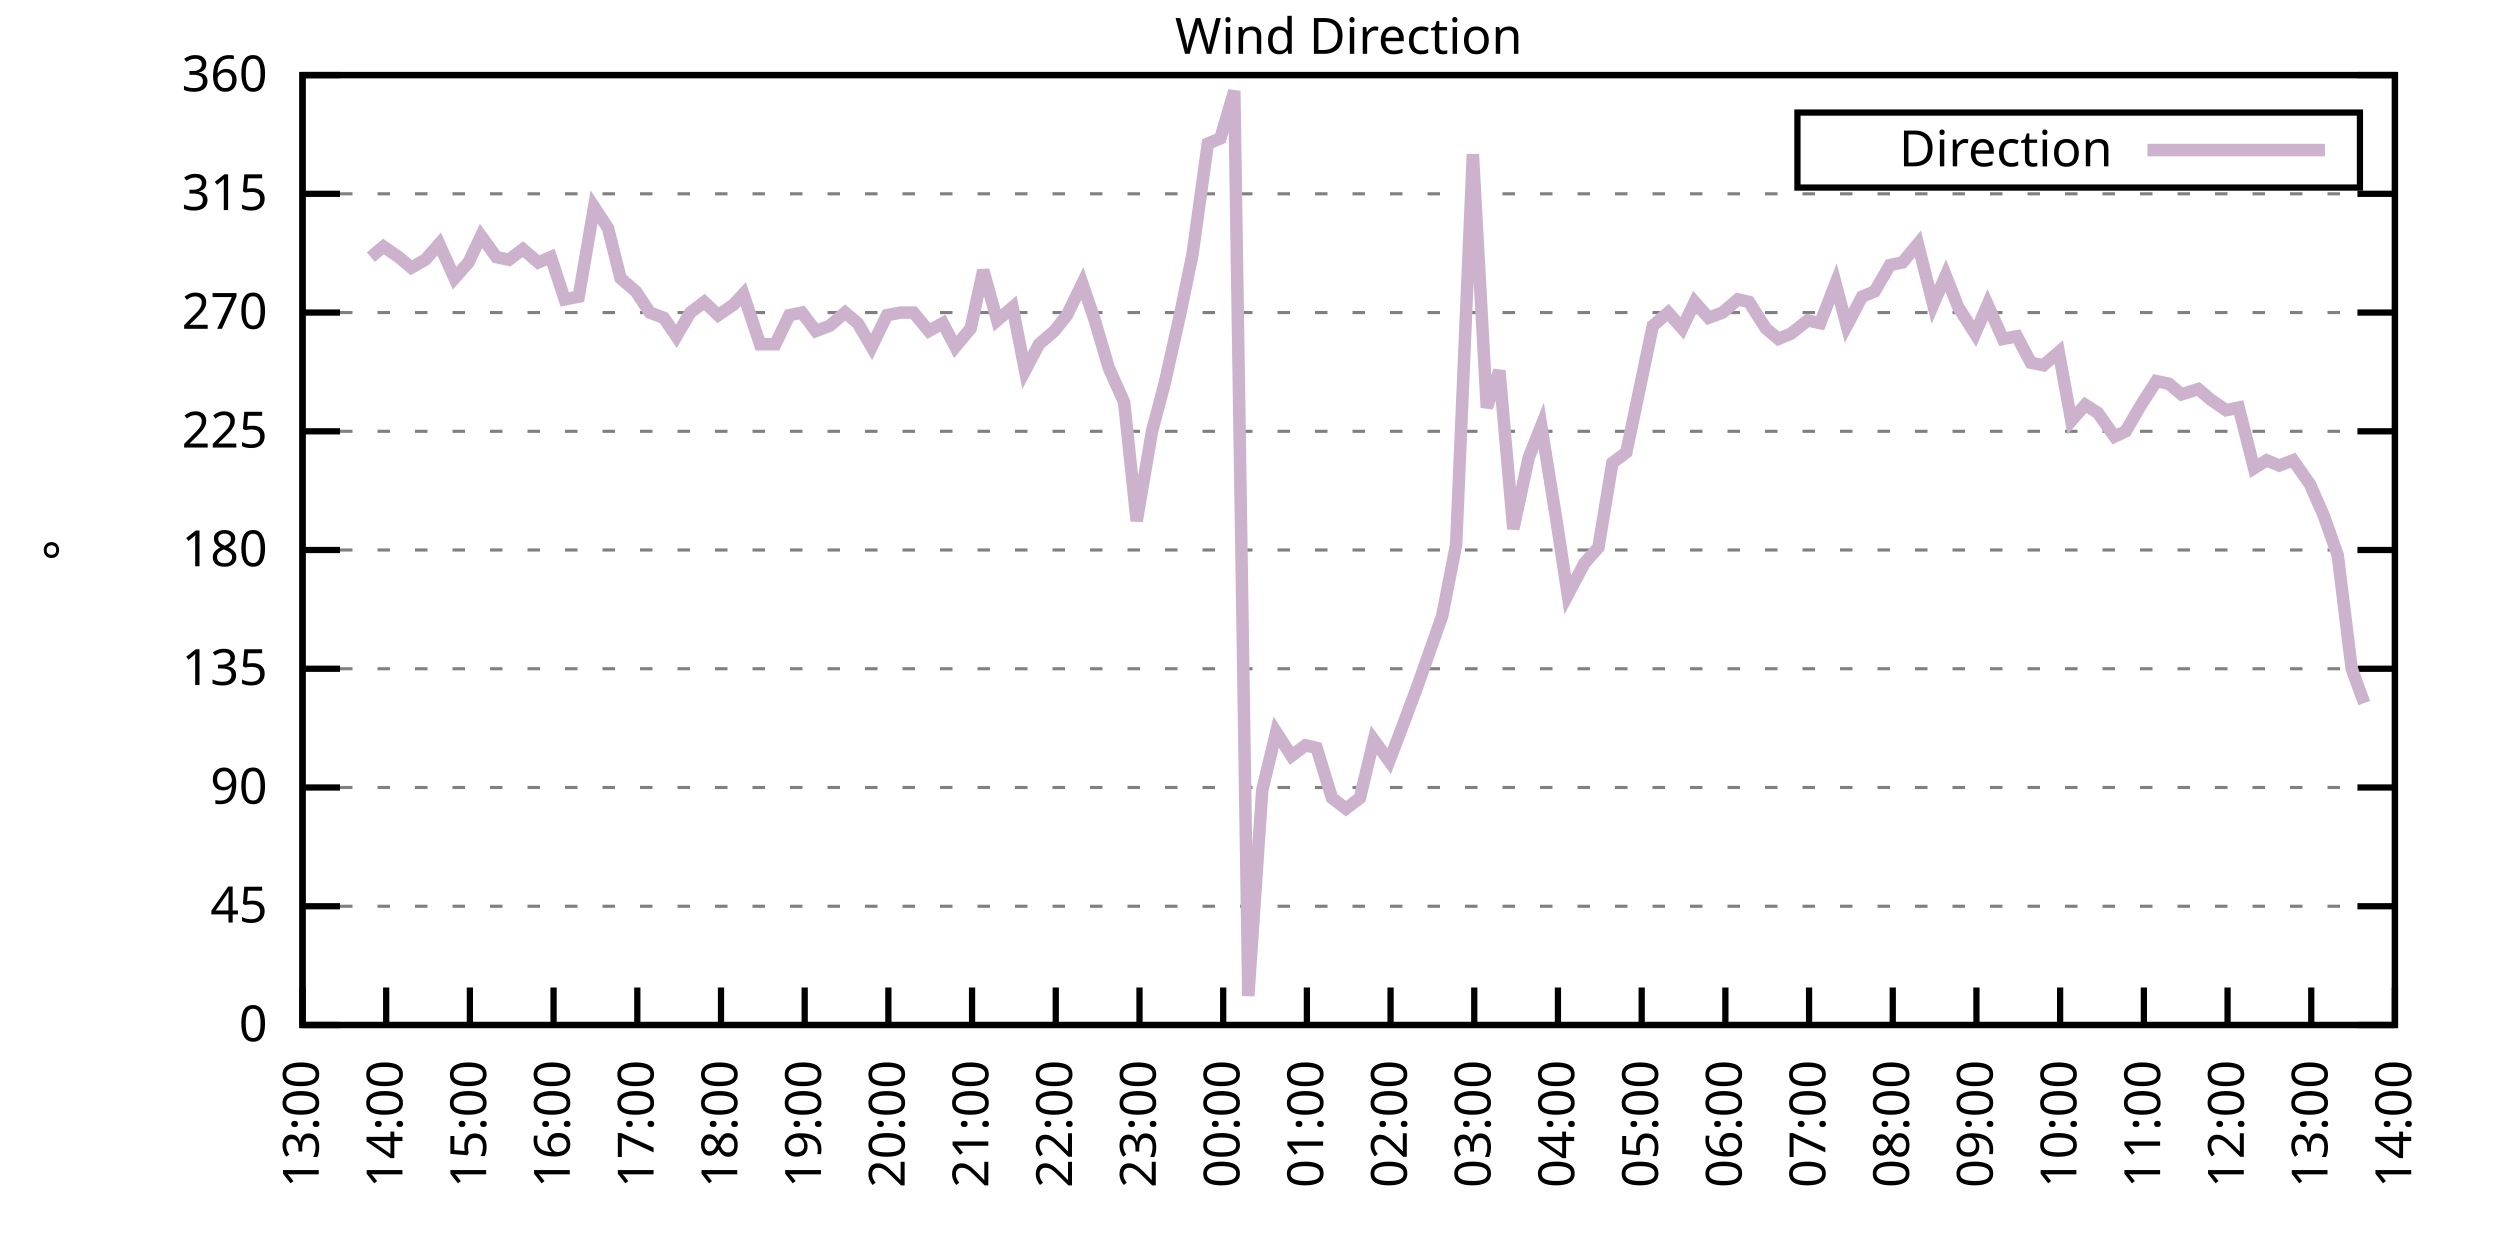
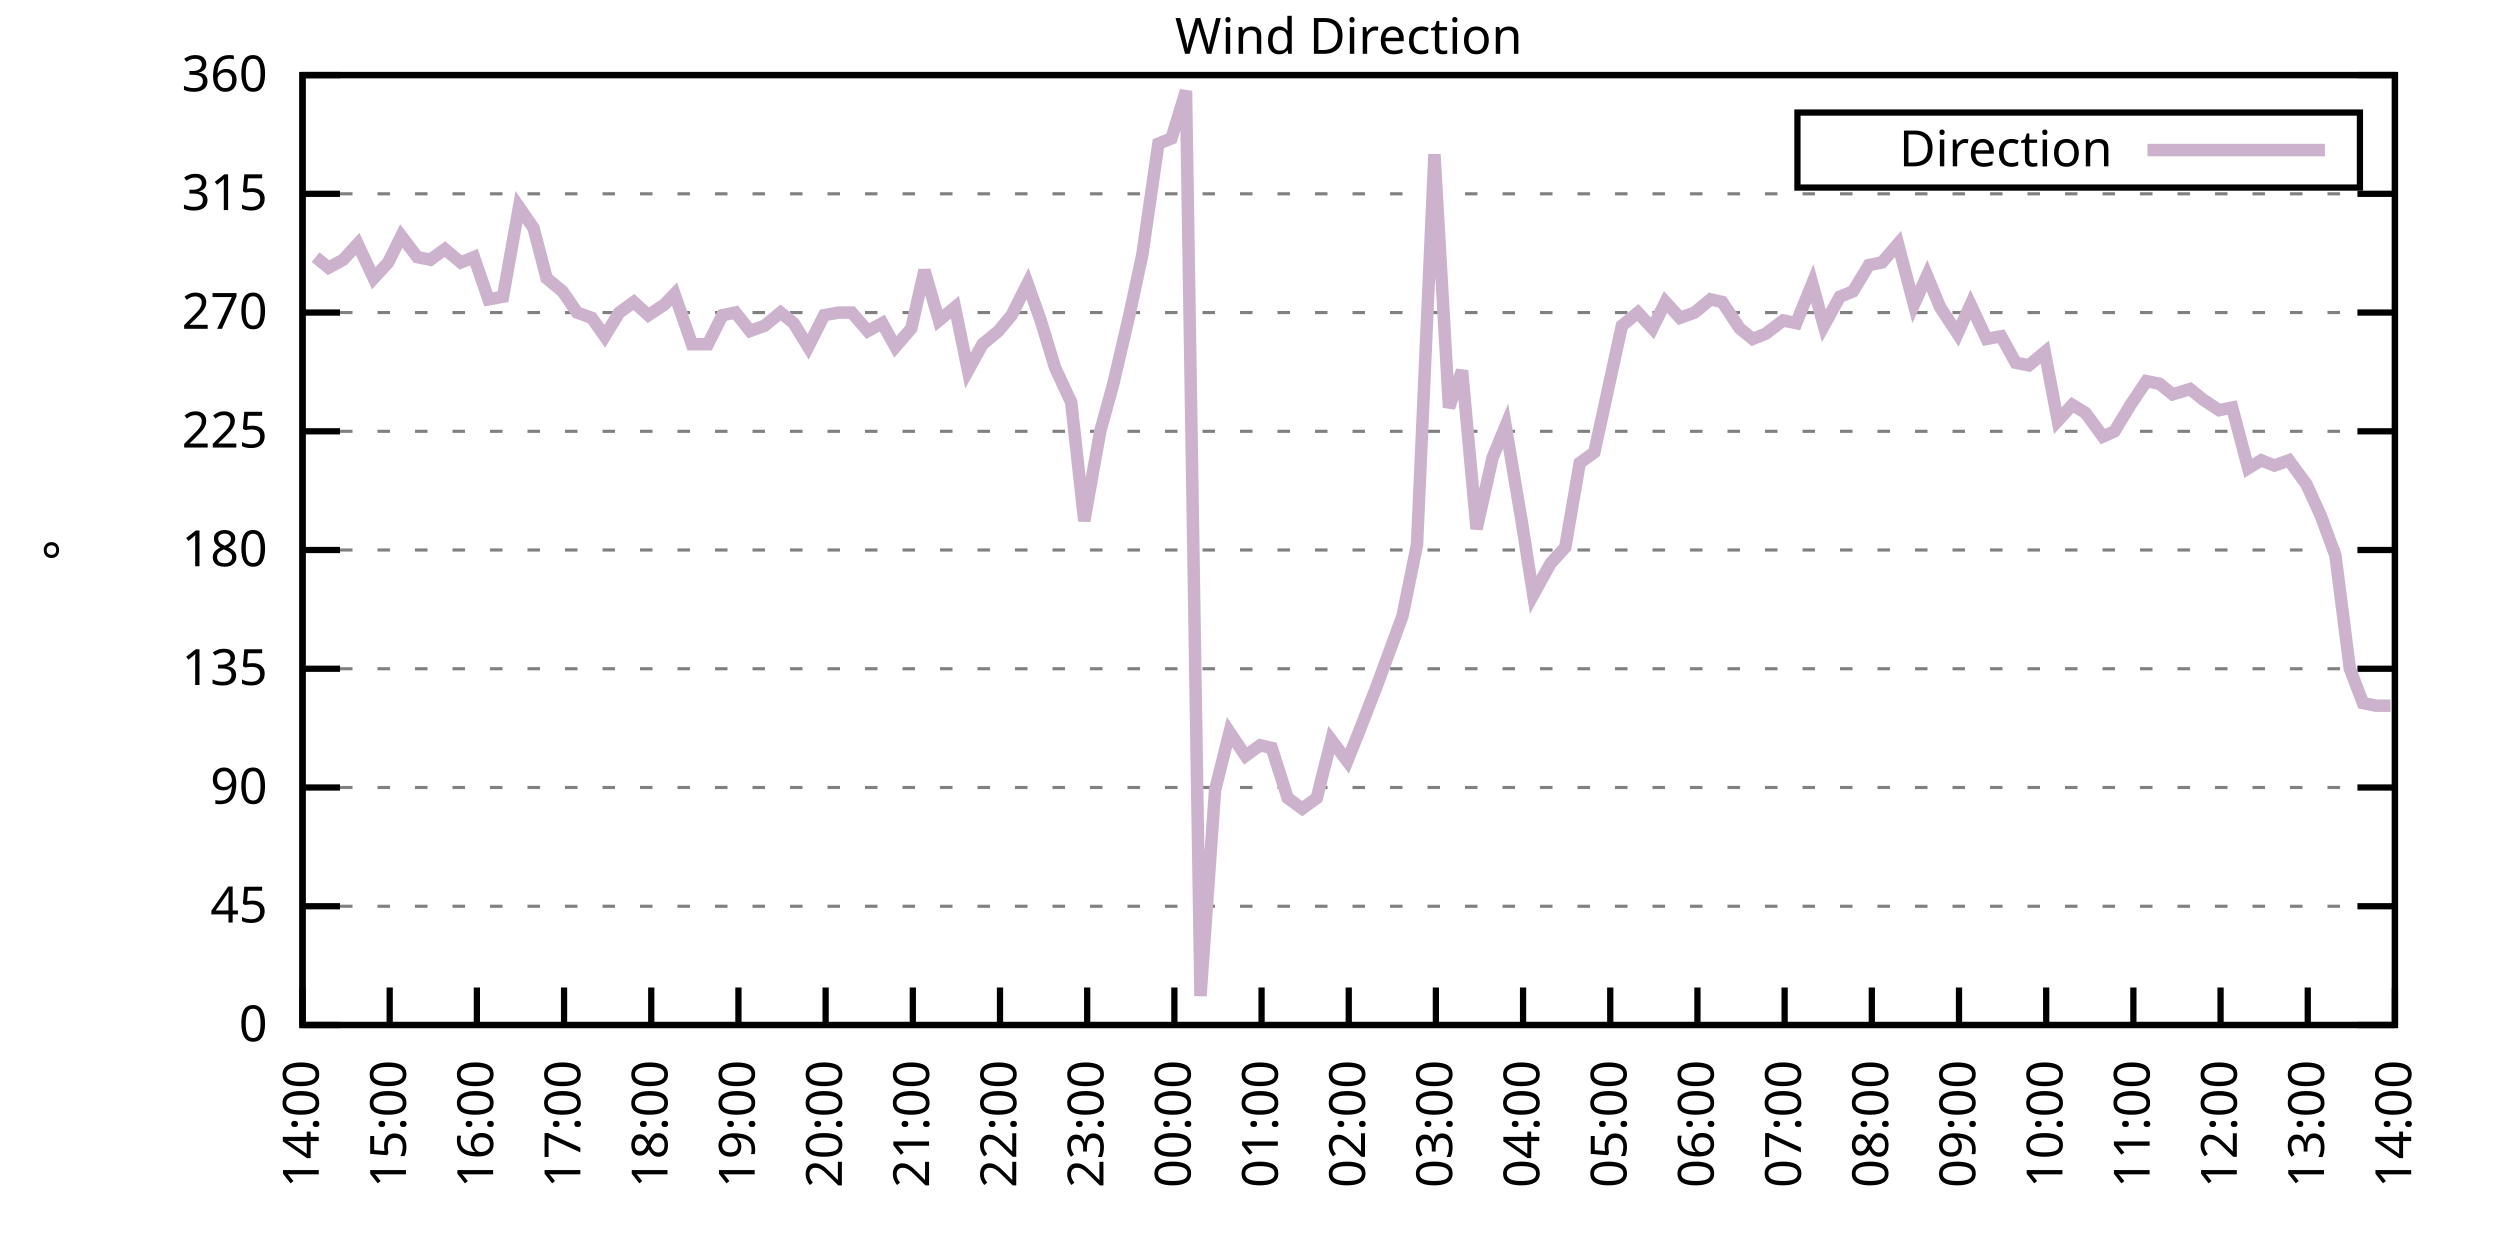
<svg xmlns="http://www.w3.org/2000/svg" xmlns:xlink="http://www.w3.org/1999/xlink" width="400" height="200" viewBox="0 0 400 200">
  <g id="gnuplot_canvas">
    <rect x="0" y="0" width="400" height="200" fill="none" />
    <defs>
      <circle id="gpDot" r="0.5" stroke-width="0.5" stroke="currentColor" />
      <path id="gpPt0" stroke-width="0.333" stroke="currentColor" d="M-1,0 h2 M0,-1 v2" />
      <path id="gpPt1" stroke-width="0.333" stroke="currentColor" d="M-1,-1 L1,1 M1,-1 L-1,1" />
      <path id="gpPt2" stroke-width="0.333" stroke="currentColor" d="M-1,0 L1,0 M0,-1 L0,1 M-1,-1 L1,1 M-1,1 L1,-1" />
      <rect id="gpPt3" stroke-width="0.333" stroke="currentColor" x="-1" y="-1" width="2" height="2" />
      <rect id="gpPt4" stroke-width="0.333" stroke="currentColor" fill="currentColor" x="-1" y="-1" width="2" height="2" />
      <circle id="gpPt5" stroke-width="0.333" stroke="currentColor" cx="0" cy="0" r="1" />
      <use xlink:href="#gpPt5" id="gpPt6" fill="currentColor" stroke="none" />
      <path id="gpPt7" stroke-width="0.333" stroke="currentColor" d="M0,-1.33 L-1.33,0.67 L1.33,0.67 z" />
      <use xlink:href="#gpPt7" id="gpPt8" fill="currentColor" stroke="none" />
      <use xlink:href="#gpPt7" id="gpPt9" stroke="currentColor" transform="rotate(180)" />
      <use xlink:href="#gpPt9" id="gpPt10" fill="currentColor" stroke="none" />
      <use xlink:href="#gpPt3" id="gpPt11" stroke="currentColor" transform="rotate(45)" />
      <use xlink:href="#gpPt11" id="gpPt12" fill="currentColor" stroke="none" />
      <path id="gpPt13" stroke-width="0.333" stroke="currentColor" d="M0,1.330 L1.265,0.411 L0.782,-1.067 L-0.782,-1.076 L-1.265,0.411 z" />
      <use xlink:href="#gpPt13" id="gpPt14" fill="currentColor" stroke="none" />
      <filter id="textbox" filterUnits="objectBoundingBox" x="0" y="0" height="1" width="1">
        <feFlood flood-color="white" flood-opacity="1" result="bgnd" />
        <feComposite in="SourceGraphic" in2="bgnd" operator="atop" />
      </filter>
      <filter id="greybox" filterUnits="objectBoundingBox" x="0" y="0" height="1" width="1">
        <feFlood flood-color="lightgrey" flood-opacity="1" result="grey" />
        <feComposite in="SourceGraphic" in2="grey" operator="atop" />
      </filter>
    </defs>
    <g fill="none" color="white" stroke="currentColor" stroke-width="1.00" stroke-linecap="butt" stroke-linejoin="miter">
</g>
    <g fill="none" color="black" stroke="currentColor" stroke-width="1.00" stroke-linecap="butt" stroke-linejoin="miter">
      <g stroke="none" shape-rendering="crispEdges">
        <polygon fill="rgb(255, 255, 255)" points="48.40,164.00 383.18,164.00 383.18,12.02 48.40,12.02 " />
      </g>
    </g>
    <g fill="none" color="black" stroke="currentColor" stroke-width="1.00" stroke-linecap="butt" stroke-linejoin="miter">
</g>
    <g fill="none" color="black" stroke="black" stroke-width="0.50" stroke-linecap="butt" stroke-linejoin="miter">
</g>
    <g fill="none" color="gray" stroke="currentColor" stroke-width="0.50" stroke-linecap="butt" stroke-linejoin="miter">
      <path stroke="gray" stroke-dasharray="2,4" class="gridline" d="M48.40,164.00 L383.19,164.00  " />
    </g>
    <g fill="none" color="gray" stroke="gray" stroke-width="1.00" stroke-linecap="butt" stroke-linejoin="miter">
</g>
    <g fill="none" color="black" stroke="currentColor" stroke-width="1.00" stroke-linecap="butt" stroke-linejoin="miter">
      <path stroke="black" d="M48.40,164.00 L54.40,164.00 M383.19,164.00 L377.19,164.00  " />
      <g transform="translate(42.80,166.60)" stroke="none" fill="black" font-family="Sans" font-size="8.00" text-anchor="end">
        <text>
          <tspan font-family="Sans"> 0</tspan>
        </text>
      </g>
    </g>
    <g fill="none" color="black" stroke="currentColor" stroke-width="1.00" stroke-linecap="butt" stroke-linejoin="miter">
</g>
    <g fill="none" color="black" stroke="black" stroke-width="0.50" stroke-linecap="butt" stroke-linejoin="miter">
</g>
    <g fill="none" color="gray" stroke="currentColor" stroke-width="0.50" stroke-linecap="butt" stroke-linejoin="miter">
      <path stroke="gray" stroke-dasharray="2,4" class="gridline" d="M48.40,145.00 L383.19,145.00  " />
    </g>
    <g fill="none" color="gray" stroke="gray" stroke-width="1.00" stroke-linecap="butt" stroke-linejoin="miter">
</g>
    <g fill="none" color="black" stroke="currentColor" stroke-width="1.00" stroke-linecap="butt" stroke-linejoin="miter">
      <path stroke="black" d="M48.40,145.00 L54.40,145.00 M383.19,145.00 L377.19,145.00  " />
      <g transform="translate(42.80,147.60)" stroke="none" fill="black" font-family="Sans" font-size="8.00" text-anchor="end">
        <text>
          <tspan font-family="Sans"> 45</tspan>
        </text>
      </g>
    </g>
    <g fill="none" color="black" stroke="currentColor" stroke-width="1.00" stroke-linecap="butt" stroke-linejoin="miter">
</g>
    <g fill="none" color="black" stroke="black" stroke-width="0.50" stroke-linecap="butt" stroke-linejoin="miter">
</g>
    <g fill="none" color="gray" stroke="currentColor" stroke-width="0.50" stroke-linecap="butt" stroke-linejoin="miter">
      <path stroke="gray" stroke-dasharray="2,4" class="gridline" d="M48.40,126.00 L383.19,126.00  " />
    </g>
    <g fill="none" color="gray" stroke="gray" stroke-width="1.00" stroke-linecap="butt" stroke-linejoin="miter">
</g>
    <g fill="none" color="black" stroke="currentColor" stroke-width="1.00" stroke-linecap="butt" stroke-linejoin="miter">
      <path stroke="black" d="M48.40,126.00 L54.40,126.00 M383.19,126.00 L377.19,126.00  " />
      <g transform="translate(42.80,128.60)" stroke="none" fill="black" font-family="Sans" font-size="8.00" text-anchor="end">
        <text>
          <tspan font-family="Sans"> 90</tspan>
        </text>
      </g>
    </g>
    <g fill="none" color="black" stroke="currentColor" stroke-width="1.00" stroke-linecap="butt" stroke-linejoin="miter">
</g>
    <g fill="none" color="black" stroke="black" stroke-width="0.50" stroke-linecap="butt" stroke-linejoin="miter">
</g>
    <g fill="none" color="gray" stroke="currentColor" stroke-width="0.50" stroke-linecap="butt" stroke-linejoin="miter">
      <path stroke="gray" stroke-dasharray="2,4" class="gridline" d="M48.40,107.00 L383.19,107.00  " />
    </g>
    <g fill="none" color="gray" stroke="gray" stroke-width="1.00" stroke-linecap="butt" stroke-linejoin="miter">
</g>
    <g fill="none" color="black" stroke="currentColor" stroke-width="1.00" stroke-linecap="butt" stroke-linejoin="miter">
      <path stroke="black" d="M48.40,107.00 L54.40,107.00 M383.19,107.00 L377.19,107.00  " />
      <g transform="translate(42.80,109.60)" stroke="none" fill="black" font-family="Sans" font-size="8.00" text-anchor="end">
        <text>
          <tspan font-family="Sans"> 135</tspan>
        </text>
      </g>
    </g>
    <g fill="none" color="black" stroke="currentColor" stroke-width="1.00" stroke-linecap="butt" stroke-linejoin="miter">
</g>
    <g fill="none" color="black" stroke="black" stroke-width="0.50" stroke-linecap="butt" stroke-linejoin="miter">
</g>
    <g fill="none" color="gray" stroke="currentColor" stroke-width="0.50" stroke-linecap="butt" stroke-linejoin="miter">
      <path stroke="gray" stroke-dasharray="2,4" class="gridline" d="M48.40,88.00 L383.19,88.00  " />
    </g>
    <g fill="none" color="gray" stroke="gray" stroke-width="1.00" stroke-linecap="butt" stroke-linejoin="miter">
</g>
    <g fill="none" color="black" stroke="currentColor" stroke-width="1.00" stroke-linecap="butt" stroke-linejoin="miter">
      <path stroke="black" d="M48.40,88.00 L54.40,88.00 M383.19,88.00 L377.19,88.00  " />
      <g transform="translate(42.80,90.60)" stroke="none" fill="black" font-family="Sans" font-size="8.00" text-anchor="end">
        <text>
          <tspan font-family="Sans"> 180</tspan>
        </text>
      </g>
    </g>
    <g fill="none" color="black" stroke="currentColor" stroke-width="1.00" stroke-linecap="butt" stroke-linejoin="miter">
</g>
    <g fill="none" color="black" stroke="black" stroke-width="0.50" stroke-linecap="butt" stroke-linejoin="miter">
</g>
    <g fill="none" color="gray" stroke="currentColor" stroke-width="0.50" stroke-linecap="butt" stroke-linejoin="miter">
      <path stroke="gray" stroke-dasharray="2,4" class="gridline" d="M48.40,69.01 L383.19,69.01  " />
    </g>
    <g fill="none" color="gray" stroke="gray" stroke-width="1.00" stroke-linecap="butt" stroke-linejoin="miter">
</g>
    <g fill="none" color="black" stroke="currentColor" stroke-width="1.00" stroke-linecap="butt" stroke-linejoin="miter">
      <path stroke="black" d="M48.40,69.01 L54.40,69.01 M383.19,69.01 L377.19,69.01  " />
      <g transform="translate(42.80,71.61)" stroke="none" fill="black" font-family="Sans" font-size="8.00" text-anchor="end">
        <text>
          <tspan font-family="Sans"> 225</tspan>
        </text>
      </g>
    </g>
    <g fill="none" color="black" stroke="currentColor" stroke-width="1.00" stroke-linecap="butt" stroke-linejoin="miter">
</g>
    <g fill="none" color="black" stroke="black" stroke-width="0.50" stroke-linecap="butt" stroke-linejoin="miter">
</g>
    <g fill="none" color="gray" stroke="currentColor" stroke-width="0.50" stroke-linecap="butt" stroke-linejoin="miter">
      <path stroke="gray" stroke-dasharray="2,4" class="gridline" d="M48.40,50.01 L383.19,50.01  " />
    </g>
    <g fill="none" color="gray" stroke="gray" stroke-width="1.00" stroke-linecap="butt" stroke-linejoin="miter">
</g>
    <g fill="none" color="black" stroke="currentColor" stroke-width="1.00" stroke-linecap="butt" stroke-linejoin="miter">
      <path stroke="black" d="M48.40,50.01 L54.40,50.01 M383.19,50.01 L377.19,50.01  " />
      <g transform="translate(42.80,52.61)" stroke="none" fill="black" font-family="Sans" font-size="8.00" text-anchor="end">
        <text>
          <tspan font-family="Sans"> 270</tspan>
        </text>
      </g>
    </g>
    <g fill="none" color="black" stroke="currentColor" stroke-width="1.00" stroke-linecap="butt" stroke-linejoin="miter">
</g>
    <g fill="none" color="black" stroke="black" stroke-width="0.50" stroke-linecap="butt" stroke-linejoin="miter">
</g>
    <g fill="none" color="gray" stroke="currentColor" stroke-width="0.50" stroke-linecap="butt" stroke-linejoin="miter">
      <path stroke="gray" stroke-dasharray="2,4" class="gridline" d="M48.40,31.01 L383.19,31.01  " />
    </g>
    <g fill="none" color="gray" stroke="gray" stroke-width="1.00" stroke-linecap="butt" stroke-linejoin="miter">
</g>
    <g fill="none" color="black" stroke="currentColor" stroke-width="1.00" stroke-linecap="butt" stroke-linejoin="miter">
      <path stroke="black" d="M48.40,31.01 L54.40,31.01 M383.19,31.01 L377.19,31.01  " />
      <g transform="translate(42.80,33.61)" stroke="none" fill="black" font-family="Sans" font-size="8.00" text-anchor="end">
        <text>
          <tspan font-family="Sans"> 315</tspan>
        </text>
      </g>
    </g>
    <g fill="none" color="black" stroke="currentColor" stroke-width="1.00" stroke-linecap="butt" stroke-linejoin="miter">
</g>
    <g fill="none" color="black" stroke="black" stroke-width="0.50" stroke-linecap="butt" stroke-linejoin="miter">
</g>
    <g fill="none" color="gray" stroke="currentColor" stroke-width="0.50" stroke-linecap="butt" stroke-linejoin="miter">
      <path stroke="gray" stroke-dasharray="2,4" class="gridline" d="M48.40,12.01 L383.19,12.01  " />
    </g>
    <g fill="none" color="gray" stroke="gray" stroke-width="1.00" stroke-linecap="butt" stroke-linejoin="miter">
</g>
    <g fill="none" color="black" stroke="currentColor" stroke-width="1.00" stroke-linecap="butt" stroke-linejoin="miter">
      <path stroke="black" d="M48.40,12.01 L54.40,12.01 M383.19,12.01 L377.19,12.01  " />
      <g transform="translate(42.80,14.61)" stroke="none" fill="black" font-family="Sans" font-size="8.00" text-anchor="end">
        <text>
          <tspan font-family="Sans"> 360</tspan>
        </text>
      </g>
    </g>
    <g fill="none" color="black" stroke="currentColor" stroke-width="1.00" stroke-linecap="butt" stroke-linejoin="miter">
      <path stroke="black" d="M48.40,164.00 L48.40,158.00  " />
      <g transform="translate(51.00,169.60) rotate(270.00)" stroke="none" fill="black" font-family="Sans" font-size="8.00" text-anchor="end">
        <text>
-           <tspan font-family="Sans">13:00</tspan>
-         </text>
-       </g>
-     </g>
-     <g fill="none" color="black" stroke="currentColor" stroke-width="1.00" stroke-linecap="butt" stroke-linejoin="miter">
-       <path stroke="black" d="M61.79,164.00 L61.79,158.00  " />
-       <g transform="translate(64.39,169.60) rotate(270.00)" stroke="none" fill="black" font-family="Sans" font-size="8.00" text-anchor="end">
-         <text>
          <tspan font-family="Sans">14:00</tspan>
        </text>
      </g>
    </g>
    <g fill="none" color="black" stroke="currentColor" stroke-width="1.00" stroke-linecap="butt" stroke-linejoin="miter">
-       <path stroke="black" d="M75.18,164.00 L75.18,158.00  " />
-       <g transform="translate(77.78,169.60) rotate(270.00)" stroke="none" fill="black" font-family="Sans" font-size="8.00" text-anchor="end">
+       <path stroke="black" d="M62.35,164.00 L62.35,158.00  " />
+       <g transform="translate(64.95,169.60) rotate(270.00)" stroke="none" fill="black" font-family="Sans" font-size="8.00" text-anchor="end">
        <text>
          <tspan font-family="Sans">15:00</tspan>
        </text>
      </g>
    </g>
    <g fill="none" color="black" stroke="currentColor" stroke-width="1.00" stroke-linecap="butt" stroke-linejoin="miter">
-       <path stroke="black" d="M88.57,164.00 L88.57,158.00  " />
-       <g transform="translate(91.17,169.60) rotate(270.00)" stroke="none" fill="black" font-family="Sans" font-size="8.00" text-anchor="end">
+       <path stroke="black" d="M76.30,164.00 L76.30,158.00  " />
+       <g transform="translate(78.90,169.60) rotate(270.00)" stroke="none" fill="black" font-family="Sans" font-size="8.00" text-anchor="end">
        <text>
          <tspan font-family="Sans">16:00</tspan>
        </text>
      </g>
    </g>
    <g fill="none" color="black" stroke="currentColor" stroke-width="1.00" stroke-linecap="butt" stroke-linejoin="miter">
-       <path stroke="black" d="M101.97,164.00 L101.97,158.00  " />
-       <g transform="translate(104.57,169.60) rotate(270.00)" stroke="none" fill="black" font-family="Sans" font-size="8.00" text-anchor="end">
+       <path stroke="black" d="M90.25,164.00 L90.25,158.00  " />
+       <g transform="translate(92.85,169.60) rotate(270.00)" stroke="none" fill="black" font-family="Sans" font-size="8.00" text-anchor="end">
        <text>
          <tspan font-family="Sans">17:00</tspan>
        </text>
      </g>
    </g>
    <g fill="none" color="black" stroke="currentColor" stroke-width="1.00" stroke-linecap="butt" stroke-linejoin="miter">
-       <path stroke="black" d="M115.36,164.00 L115.36,158.00  " />
-       <g transform="translate(117.96,169.60) rotate(270.00)" stroke="none" fill="black" font-family="Sans" font-size="8.00" text-anchor="end">
+       <path stroke="black" d="M104.20,164.00 L104.20,158.00  " />
+       <g transform="translate(106.80,169.60) rotate(270.00)" stroke="none" fill="black" font-family="Sans" font-size="8.00" text-anchor="end">
        <text>
          <tspan font-family="Sans">18:00</tspan>
        </text>
      </g>
    </g>
    <g fill="none" color="black" stroke="currentColor" stroke-width="1.00" stroke-linecap="butt" stroke-linejoin="miter">
-       <path stroke="black" d="M128.75,164.00 L128.75,158.00  " />
-       <g transform="translate(131.35,169.60) rotate(270.00)" stroke="none" fill="black" font-family="Sans" font-size="8.00" text-anchor="end">
+       <path stroke="black" d="M118.15,164.00 L118.15,158.00  " />
+       <g transform="translate(120.75,169.60) rotate(270.00)" stroke="none" fill="black" font-family="Sans" font-size="8.00" text-anchor="end">
        <text>
          <tspan font-family="Sans">19:00</tspan>
        </text>
      </g>
    </g>
    <g fill="none" color="black" stroke="currentColor" stroke-width="1.00" stroke-linecap="butt" stroke-linejoin="miter">
-       <path stroke="black" d="M142.14,164.00 L142.14,158.00  " />
-       <g transform="translate(144.74,169.60) rotate(270.00)" stroke="none" fill="black" font-family="Sans" font-size="8.00" text-anchor="end">
+       <path stroke="black" d="M132.10,164.00 L132.10,158.00  " />
+       <g transform="translate(134.70,169.60) rotate(270.00)" stroke="none" fill="black" font-family="Sans" font-size="8.00" text-anchor="end">
        <text>
          <tspan font-family="Sans">20:00</tspan>
        </text>
      </g>
    </g>
    <g fill="none" color="black" stroke="currentColor" stroke-width="1.00" stroke-linecap="butt" stroke-linejoin="miter">
-       <path stroke="black" d="M155.53,164.00 L155.53,158.00  " />
-       <g transform="translate(158.13,169.60) rotate(270.00)" stroke="none" fill="black" font-family="Sans" font-size="8.00" text-anchor="end">
+       <path stroke="black" d="M146.05,164.00 L146.05,158.00  " />
+       <g transform="translate(148.65,169.60) rotate(270.00)" stroke="none" fill="black" font-family="Sans" font-size="8.00" text-anchor="end">
        <text>
          <tspan font-family="Sans">21:00</tspan>
        </text>
      </g>
    </g>
    <g fill="none" color="black" stroke="currentColor" stroke-width="1.00" stroke-linecap="butt" stroke-linejoin="miter">
-       <path stroke="black" d="M168.92,164.00 L168.92,158.00  " />
-       <g transform="translate(171.52,169.60) rotate(270.00)" stroke="none" fill="black" font-family="Sans" font-size="8.00" text-anchor="end">
+       <path stroke="black" d="M160.00,164.00 L160.00,158.00  " />
+       <g transform="translate(162.60,169.60) rotate(270.00)" stroke="none" fill="black" font-family="Sans" font-size="8.00" text-anchor="end">
        <text>
          <tspan font-family="Sans">22:00</tspan>
        </text>
      </g>
    </g>
    <g fill="none" color="black" stroke="currentColor" stroke-width="1.00" stroke-linecap="butt" stroke-linejoin="miter">
-       <path stroke="black" d="M182.32,164.00 L182.32,158.00  " />
-       <g transform="translate(184.92,169.60) rotate(270.00)" stroke="none" fill="black" font-family="Sans" font-size="8.00" text-anchor="end">
+       <path stroke="black" d="M173.95,164.00 L173.95,158.00  " />
+       <g transform="translate(176.55,169.60) rotate(270.00)" stroke="none" fill="black" font-family="Sans" font-size="8.00" text-anchor="end">
        <text>
          <tspan font-family="Sans">23:00</tspan>
        </text>
      </g>
    </g>
    <g fill="none" color="black" stroke="currentColor" stroke-width="1.00" stroke-linecap="butt" stroke-linejoin="miter">
-       <path stroke="black" d="M195.71,164.00 L195.71,158.00  " />
-       <g transform="translate(198.31,169.60) rotate(270.00)" stroke="none" fill="black" font-family="Sans" font-size="8.00" text-anchor="end">
+       <path stroke="black" d="M187.90,164.00 L187.90,158.00  " />
+       <g transform="translate(190.50,169.60) rotate(270.00)" stroke="none" fill="black" font-family="Sans" font-size="8.00" text-anchor="end">
        <text>
          <tspan font-family="Sans">00:00</tspan>
        </text>
      </g>
    </g>
    <g fill="none" color="black" stroke="currentColor" stroke-width="1.00" stroke-linecap="butt" stroke-linejoin="miter">
-       <path stroke="black" d="M209.10,164.00 L209.10,158.00  " />
-       <g transform="translate(211.70,169.60) rotate(270.00)" stroke="none" fill="black" font-family="Sans" font-size="8.00" text-anchor="end">
+       <path stroke="black" d="M201.85,164.00 L201.85,158.00  " />
+       <g transform="translate(204.45,169.60) rotate(270.00)" stroke="none" fill="black" font-family="Sans" font-size="8.00" text-anchor="end">
        <text>
          <tspan font-family="Sans">01:00</tspan>
        </text>
      </g>
    </g>
    <g fill="none" color="black" stroke="currentColor" stroke-width="1.00" stroke-linecap="butt" stroke-linejoin="miter">
-       <path stroke="black" d="M222.49,164.00 L222.49,158.00  " />
-       <g transform="translate(225.09,169.60) rotate(270.00)" stroke="none" fill="black" font-family="Sans" font-size="8.00" text-anchor="end">
+       <path stroke="black" d="M215.80,164.00 L215.80,158.00  " />
+       <g transform="translate(218.40,169.60) rotate(270.00)" stroke="none" fill="black" font-family="Sans" font-size="8.00" text-anchor="end">
        <text>
          <tspan font-family="Sans">02:00</tspan>
        </text>
      </g>
    </g>
    <g fill="none" color="black" stroke="currentColor" stroke-width="1.00" stroke-linecap="butt" stroke-linejoin="miter">
-       <path stroke="black" d="M235.88,164.00 L235.88,158.00  " />
-       <g transform="translate(238.48,169.60) rotate(270.00)" stroke="none" fill="black" font-family="Sans" font-size="8.00" text-anchor="end">
+       <path stroke="black" d="M229.74,164.00 L229.74,158.00  " />
+       <g transform="translate(232.34,169.60) rotate(270.00)" stroke="none" fill="black" font-family="Sans" font-size="8.00" text-anchor="end">
        <text>
          <tspan font-family="Sans">03:00</tspan>
        </text>
      </g>
    </g>
    <g fill="none" color="black" stroke="currentColor" stroke-width="1.00" stroke-linecap="butt" stroke-linejoin="miter">
-       <path stroke="black" d="M249.27,164.00 L249.27,158.00  " />
-       <g transform="translate(251.87,169.60) rotate(270.00)" stroke="none" fill="black" font-family="Sans" font-size="8.00" text-anchor="end">
+       <path stroke="black" d="M243.69,164.00 L243.69,158.00  " />
+       <g transform="translate(246.29,169.60) rotate(270.00)" stroke="none" fill="black" font-family="Sans" font-size="8.00" text-anchor="end">
        <text>
          <tspan font-family="Sans">04:00</tspan>
        </text>
      </g>
    </g>
    <g fill="none" color="black" stroke="currentColor" stroke-width="1.00" stroke-linecap="butt" stroke-linejoin="miter">
-       <path stroke="black" d="M262.67,164.00 L262.67,158.00  " />
-       <g transform="translate(265.27,169.60) rotate(270.00)" stroke="none" fill="black" font-family="Sans" font-size="8.00" text-anchor="end">
+       <path stroke="black" d="M257.64,164.00 L257.64,158.00  " />
+       <g transform="translate(260.24,169.60) rotate(270.00)" stroke="none" fill="black" font-family="Sans" font-size="8.00" text-anchor="end">
        <text>
          <tspan font-family="Sans">05:00</tspan>
        </text>
      </g>
    </g>
    <g fill="none" color="black" stroke="currentColor" stroke-width="1.00" stroke-linecap="butt" stroke-linejoin="miter">
-       <path stroke="black" d="M276.06,164.00 L276.06,158.00  " />
-       <g transform="translate(278.66,169.60) rotate(270.00)" stroke="none" fill="black" font-family="Sans" font-size="8.00" text-anchor="end">
+       <path stroke="black" d="M271.59,164.00 L271.59,158.00  " />
+       <g transform="translate(274.19,169.60) rotate(270.00)" stroke="none" fill="black" font-family="Sans" font-size="8.00" text-anchor="end">
        <text>
          <tspan font-family="Sans">06:00</tspan>
        </text>
      </g>
    </g>
    <g fill="none" color="black" stroke="currentColor" stroke-width="1.00" stroke-linecap="butt" stroke-linejoin="miter">
-       <path stroke="black" d="M289.45,164.00 L289.45,158.00  " />
-       <g transform="translate(292.05,169.60) rotate(270.00)" stroke="none" fill="black" font-family="Sans" font-size="8.00" text-anchor="end">
+       <path stroke="black" d="M285.54,164.00 L285.54,158.00  " />
+       <g transform="translate(288.14,169.60) rotate(270.00)" stroke="none" fill="black" font-family="Sans" font-size="8.00" text-anchor="end">
        <text>
          <tspan font-family="Sans">07:00</tspan>
        </text>
      </g>
    </g>
    <g fill="none" color="black" stroke="currentColor" stroke-width="1.00" stroke-linecap="butt" stroke-linejoin="miter">
-       <path stroke="black" d="M302.84,164.00 L302.84,158.00  " />
-       <g transform="translate(305.44,169.60) rotate(270.00)" stroke="none" fill="black" font-family="Sans" font-size="8.00" text-anchor="end">
+       <path stroke="black" d="M299.49,164.00 L299.49,158.00  " />
+       <g transform="translate(302.09,169.60) rotate(270.00)" stroke="none" fill="black" font-family="Sans" font-size="8.00" text-anchor="end">
        <text>
          <tspan font-family="Sans">08:00</tspan>
        </text>
      </g>
    </g>
    <g fill="none" color="black" stroke="currentColor" stroke-width="1.00" stroke-linecap="butt" stroke-linejoin="miter">
-       <path stroke="black" d="M316.23,164.00 L316.23,158.00  " />
-       <g transform="translate(318.83,169.60) rotate(270.00)" stroke="none" fill="black" font-family="Sans" font-size="8.00" text-anchor="end">
+       <path stroke="black" d="M313.44,164.00 L313.44,158.00  " />
+       <g transform="translate(316.04,169.60) rotate(270.00)" stroke="none" fill="black" font-family="Sans" font-size="8.00" text-anchor="end">
        <text>
          <tspan font-family="Sans">09:00</tspan>
        </text>
      </g>
    </g>
    <g fill="none" color="black" stroke="currentColor" stroke-width="1.00" stroke-linecap="butt" stroke-linejoin="miter">
-       <path stroke="black" d="M329.62,164.00 L329.62,158.00  " />
-       <g transform="translate(332.22,169.60) rotate(270.00)" stroke="none" fill="black" font-family="Sans" font-size="8.00" text-anchor="end">
+       <path stroke="black" d="M327.39,164.00 L327.39,158.00  " />
+       <g transform="translate(329.99,169.60) rotate(270.00)" stroke="none" fill="black" font-family="Sans" font-size="8.00" text-anchor="end">
        <text>
          <tspan font-family="Sans">10:00</tspan>
        </text>
      </g>
    </g>
    <g fill="none" color="black" stroke="currentColor" stroke-width="1.00" stroke-linecap="butt" stroke-linejoin="miter">
-       <path stroke="black" d="M343.02,164.00 L343.02,158.00  " />
-       <g transform="translate(345.62,169.60) rotate(270.00)" stroke="none" fill="black" font-family="Sans" font-size="8.00" text-anchor="end">
+       <path stroke="black" d="M341.34,164.00 L341.34,158.00  " />
+       <g transform="translate(343.94,169.60) rotate(270.00)" stroke="none" fill="black" font-family="Sans" font-size="8.00" text-anchor="end">
        <text>
          <tspan font-family="Sans">11:00</tspan>
        </text>
      </g>
    </g>
    <g fill="none" color="black" stroke="currentColor" stroke-width="1.00" stroke-linecap="butt" stroke-linejoin="miter">
-       <path stroke="black" d="M356.41,164.00 L356.41,158.00  " />
-       <g transform="translate(359.01,169.60) rotate(270.00)" stroke="none" fill="black" font-family="Sans" font-size="8.00" text-anchor="end">
+       <path stroke="black" d="M355.29,164.00 L355.29,158.00  " />
+       <g transform="translate(357.89,169.60) rotate(270.00)" stroke="none" fill="black" font-family="Sans" font-size="8.00" text-anchor="end">
        <text>
          <tspan font-family="Sans">12:00</tspan>
        </text>
      </g>
    </g>
    <g fill="none" color="black" stroke="currentColor" stroke-width="1.00" stroke-linecap="butt" stroke-linejoin="miter">
-       <path stroke="black" d="M369.80,164.00 L369.80,158.00  " />
-       <g transform="translate(372.40,169.60) rotate(270.00)" stroke="none" fill="black" font-family="Sans" font-size="8.00" text-anchor="end">
+       <path stroke="black" d="M369.24,164.00 L369.24,158.00  " />
+       <g transform="translate(371.84,169.60) rotate(270.00)" stroke="none" fill="black" font-family="Sans" font-size="8.00" text-anchor="end">
        <text>
          <tspan font-family="Sans">13:00</tspan>
        </text>
      </g>
    </g>
    <g fill="none" color="black" stroke="currentColor" stroke-width="1.00" stroke-linecap="butt" stroke-linejoin="miter">
      <path stroke="black" d="M383.19,164.00 L383.19,158.00  " />
      <g transform="translate(385.79,169.60) rotate(270.00)" stroke="none" fill="black" font-family="Sans" font-size="8.00" text-anchor="end">
        <text>
          <tspan font-family="Sans">14:00</tspan>
        </text>
      </g>
    </g>
    <g fill="none" color="black" stroke="currentColor" stroke-width="1.00" stroke-linecap="butt" stroke-linejoin="miter">
</g>
    <g fill="none" color="black" stroke="currentColor" stroke-width="1.00" stroke-linecap="butt" stroke-linejoin="miter">
      <path stroke="black" d="M48.40,12.01 L48.40,164.00 L383.19,164.00 L383.19,12.01 L48.40,12.01 Z  " />
    </g>
    <g fill="none" color="black" stroke="currentColor" stroke-width="1.00" stroke-linecap="butt" stroke-linejoin="miter">
</g>
    <g fill="none" color="black" stroke="currentColor" stroke-width="1.00" stroke-linecap="butt" stroke-linejoin="miter">
      <path stroke="black" d="M287.59,30.01 L287.59,18.01 L377.59,18.01 L377.59,30.01 L287.59,30.01 Z  " />
    </g>
    <g id="Wind_direction_plot_1">
      <g fill="none" color="white" stroke="black" stroke-width="2.00" stroke-linecap="butt" stroke-linejoin="miter">
</g>
      <g fill="none" color="black" stroke="currentColor" stroke-width="2.00" stroke-linecap="butt" stroke-linejoin="miter">
        <g transform="translate(337.99,26.61)" stroke="none" fill="black" font-family="Sans" font-size="8.00" text-anchor="end">
          <text>
            <tspan font-family="Sans">Direction</tspan>
          </text>
        </g>
      </g>
      <g fill="none" color="black" stroke="currentColor" stroke-width="2.00" stroke-linecap="butt" stroke-linejoin="miter">
-         <path stroke="rgb(204, 178, 204)" d="M343.59,24.01 L371.99,24.01 M59.34,41.14 L61.35,39.45 L63.80,41.14 L65.81,42.83 L68.04,41.56 L70.27,39.03   L72.73,44.52 L74.96,41.99 L76.97,37.76 L79.42,41.14 L81.43,41.56 L83.66,39.87 L86.12,41.99 L88.13,41.14   L90.36,47.90 L92.59,47.47 L95.05,33.12 L97.28,36.50 L99.29,44.52 L101.74,46.63 L103.98,50.01 L106.21,50.85   L108.22,53.81 L110.45,50.01 L112.68,48.32 L114.91,50.43 L117.37,48.74 L118.93,47.05 L121.61,55.07 L124.06,55.07   L126.29,50.43 L128.30,50.01 L130.54,52.96 L132.77,52.12 L135.22,50.01 L137.23,51.70 L139.46,55.50 L141.92,50.43   L144.15,50.01 L146.16,50.01 L148.61,52.96 L150.85,51.70 L152.85,55.50 L155.31,52.54 L157.32,43.25 L159.55,51.27   L162.01,49.16 L164.01,59.30 L166.25,55.07 L168.70,52.96 L170.71,50.43 L173.17,45.36 L175.17,51.27 L177.41,58.87   L179.86,64.36 L181.87,83.36 L184.32,69.01 L186.33,61.41 L188.79,50.43 L190.80,40.72 L193.25,22.99 L195.26,22.14   L197.49,14.54 L199.73,159.36 L201.96,126.42 L204.19,117.14 L206.64,120.94 L208.88,119.25 L210.66,119.67 L213.12,127.69   L215.35,129.38 L217.58,127.69 L219.81,118.40 L222.27,121.78 L224.05,117.14 L226.73,109.96 L230.75,98.56 L232.98,87.16   L235.66,24.68 L237.89,65.21 L239.90,59.30 L242.13,84.63 L244.59,73.23 L246.60,68.16 L249.05,83.36 L250.84,95.18   L253.51,90.12 L255.75,87.58 L257.98,74.07 L260.21,72.38 L264.45,52.12 L266.91,50.01 L269.14,52.54 L271.15,48.32   L273.38,50.85 L275.61,50.01 L278.07,47.90 L279.85,48.32 L282.53,52.54 L284.54,54.23 L286.55,53.39 L289.23,51.27   L291.23,51.70 L293.69,45.36 L295.48,52.12 L297.93,47.47 L299.94,46.63 L302.39,42.41 L304.40,41.99 L306.86,39.03   L309.31,48.74 L311.32,44.10 L313.33,49.16 L316.01,53.39 L318.02,48.74 L320.47,54.23 L322.70,53.81 L324.94,58.03   L326.95,58.45 L329.40,56.34 L331.41,67.32 L333.64,64.78 L335.65,66.05 L338.33,69.85 L340.11,69.01 L342.57,64.78   L345.02,60.98 L347.03,61.41 L349.04,63.10 L351.72,62.25 L353.73,63.94 L356.18,65.63 L358.19,65.21 L360.65,74.92   L362.66,73.65 L364.66,74.49 L366.90,73.65 L369.58,77.45 L371.81,82.52 L374.04,88.85 L376.27,107.00 L378.28,112.49    " />
+         <path stroke="rgb(204, 178, 204)" d="M343.59,24.01 L371.99,24.01 M50.49,41.14 L52.58,42.83 L54.91,41.56 L57.23,39.03 L59.79,44.52 L62.12,41.99   L64.21,37.76 L66.77,41.14 L68.86,41.56 L71.18,39.87 L73.74,41.99 L75.83,41.14 L78.16,47.90 L80.48,47.47   L83.04,33.12 L85.37,36.50 L87.46,44.52 L90.02,46.63 L92.34,50.01 L94.67,50.85 L96.76,53.81 L99.08,50.01   L101.41,48.32 L103.73,50.43 L106.29,48.74 L107.92,47.05 L110.71,55.07 L113.27,55.07 L115.59,50.43 L117.68,50.01   L120.01,52.96 L122.33,52.12 L124.89,50.01 L126.98,51.70 L129.31,55.50 L131.87,50.43 L134.19,50.01 L136.28,50.01   L138.84,52.96 L141.16,51.70 L143.26,55.50 L145.81,52.54 L147.91,43.25 L150.23,51.27 L152.79,49.16 L154.88,59.30   L157.21,55.07 L159.76,52.96 L161.86,50.43 L164.41,45.36 L166.51,51.27 L168.83,58.87 L171.39,64.36 L173.48,83.36   L176.04,69.01 L178.13,61.41 L180.69,50.43 L182.78,40.72 L185.34,22.99 L187.43,22.14 L189.76,14.54 L192.08,159.36   L194.41,126.42 L196.73,117.14 L199.29,120.94 L201.61,119.25 L203.47,119.67 L206.03,127.69 L208.36,129.38 L210.68,127.69   L213.01,118.40 L215.56,121.78 L217.42,117.14 L220.21,109.96 L224.40,98.56 L226.72,87.16 L229.51,24.68 L231.84,65.21   L233.93,59.30 L236.25,84.63 L238.81,73.23 L240.90,68.16 L243.46,83.36 L245.32,95.18 L248.11,90.12 L250.44,87.58   L252.76,74.07 L255.09,72.38 L259.50,52.12 L262.06,50.01 L264.39,52.54 L266.48,48.32 L268.80,50.85 L271.13,50.01   L273.69,47.90 L275.55,48.32 L278.34,52.54 L280.43,54.23 L282.52,53.39 L285.31,51.27 L287.40,51.70 L289.96,45.36   L291.82,52.12 L294.38,47.47 L296.47,46.63 L299.03,42.41 L301.12,41.99 L303.68,39.03 L306.23,48.74 L308.33,44.10   L310.42,49.16 L313.21,53.39 L315.30,48.74 L317.86,54.23 L320.18,53.81 L322.51,58.03 L324.60,58.45 L327.16,56.34   L329.25,67.32 L331.58,64.78 L333.67,66.05 L336.46,69.85 L338.32,69.01 L340.88,64.78 L343.43,60.98 L345.53,61.41   L347.62,63.10 L350.41,62.25 L352.50,63.94 L355.06,65.63 L357.15,65.21 L359.71,74.92 L361.80,73.65 L363.89,74.49   L366.22,73.65 L369.01,77.45 L371.33,82.52 L373.66,88.85 L375.98,107.00 L378.08,112.49 L380.17,112.91 L382.49,112.91    " />
      </g>
    </g>
    <g fill="none" color="black" stroke="currentColor" stroke-width="2.00" stroke-linecap="butt" stroke-linejoin="miter">
</g>
    <g fill="none" color="black" stroke="black" stroke-width="1.00" stroke-linecap="butt" stroke-linejoin="miter">
</g>
    <g fill="none" color="black" stroke="currentColor" stroke-width="1.00" stroke-linecap="butt" stroke-linejoin="miter">
      <path stroke="black" d="M48.40,12.01 L48.40,164.00 L383.19,164.00 L383.19,12.01 L48.40,12.01 Z  " />
      <g transform="translate(12.80,88.01) rotate(270.00)" stroke="none" fill="black" font-family="Sans" font-size="8.00" text-anchor="middle">
        <text>
          <tspan font-family="Sans">°</tspan>
        </text>
      </g>
    </g>
    <g fill="none" color="black" stroke="currentColor" stroke-width="1.00" stroke-linecap="butt" stroke-linejoin="miter">
</g>
    <g fill="none" color="black" stroke="currentColor" stroke-width="1.00" stroke-linecap="butt" stroke-linejoin="miter">
      <g transform="translate(215.79,8.61)" stroke="none" fill="black" font-family="Sans" font-size="8.00" text-anchor="middle">
        <text>
          <tspan font-family="Sans">Wind Direction</tspan>
        </text>
      </g>
    </g>
    <g fill="none" color="black" stroke="currentColor" stroke-width="1.00" stroke-linecap="butt" stroke-linejoin="miter">
</g>
  </g>
</svg>
